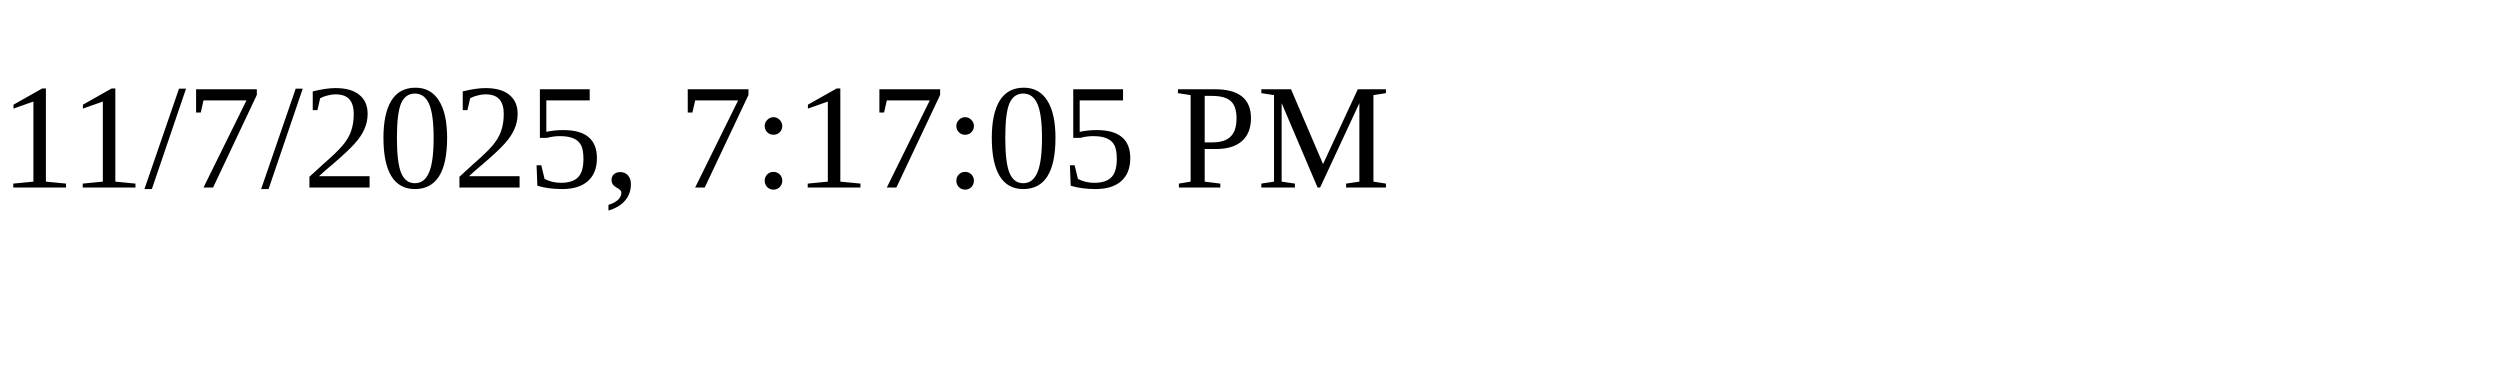
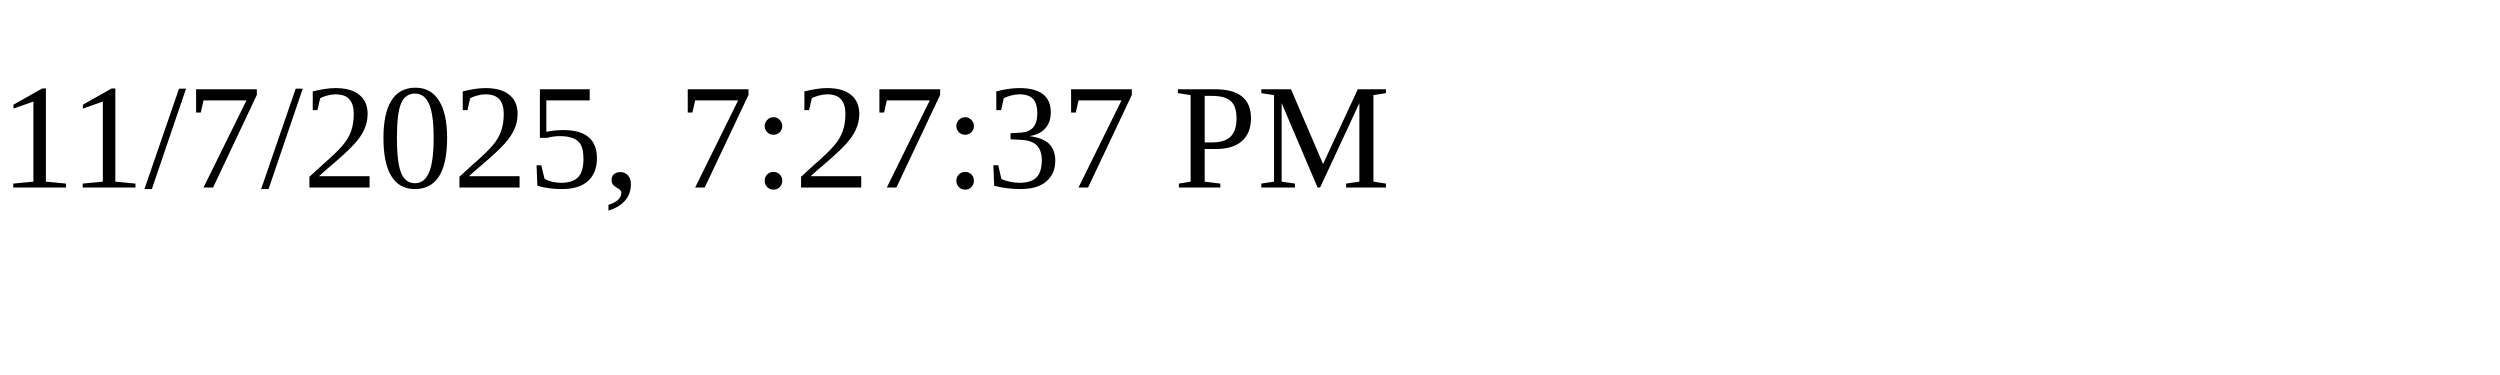
<svg xmlns="http://www.w3.org/2000/svg" height="30" width="200">
-   <text x="0" y="15">11/7/2025, 7:17:05 PM</text>
+   <text x="0" y="15">11/7/2025, 7:27:37 PM</text>
</svg>
